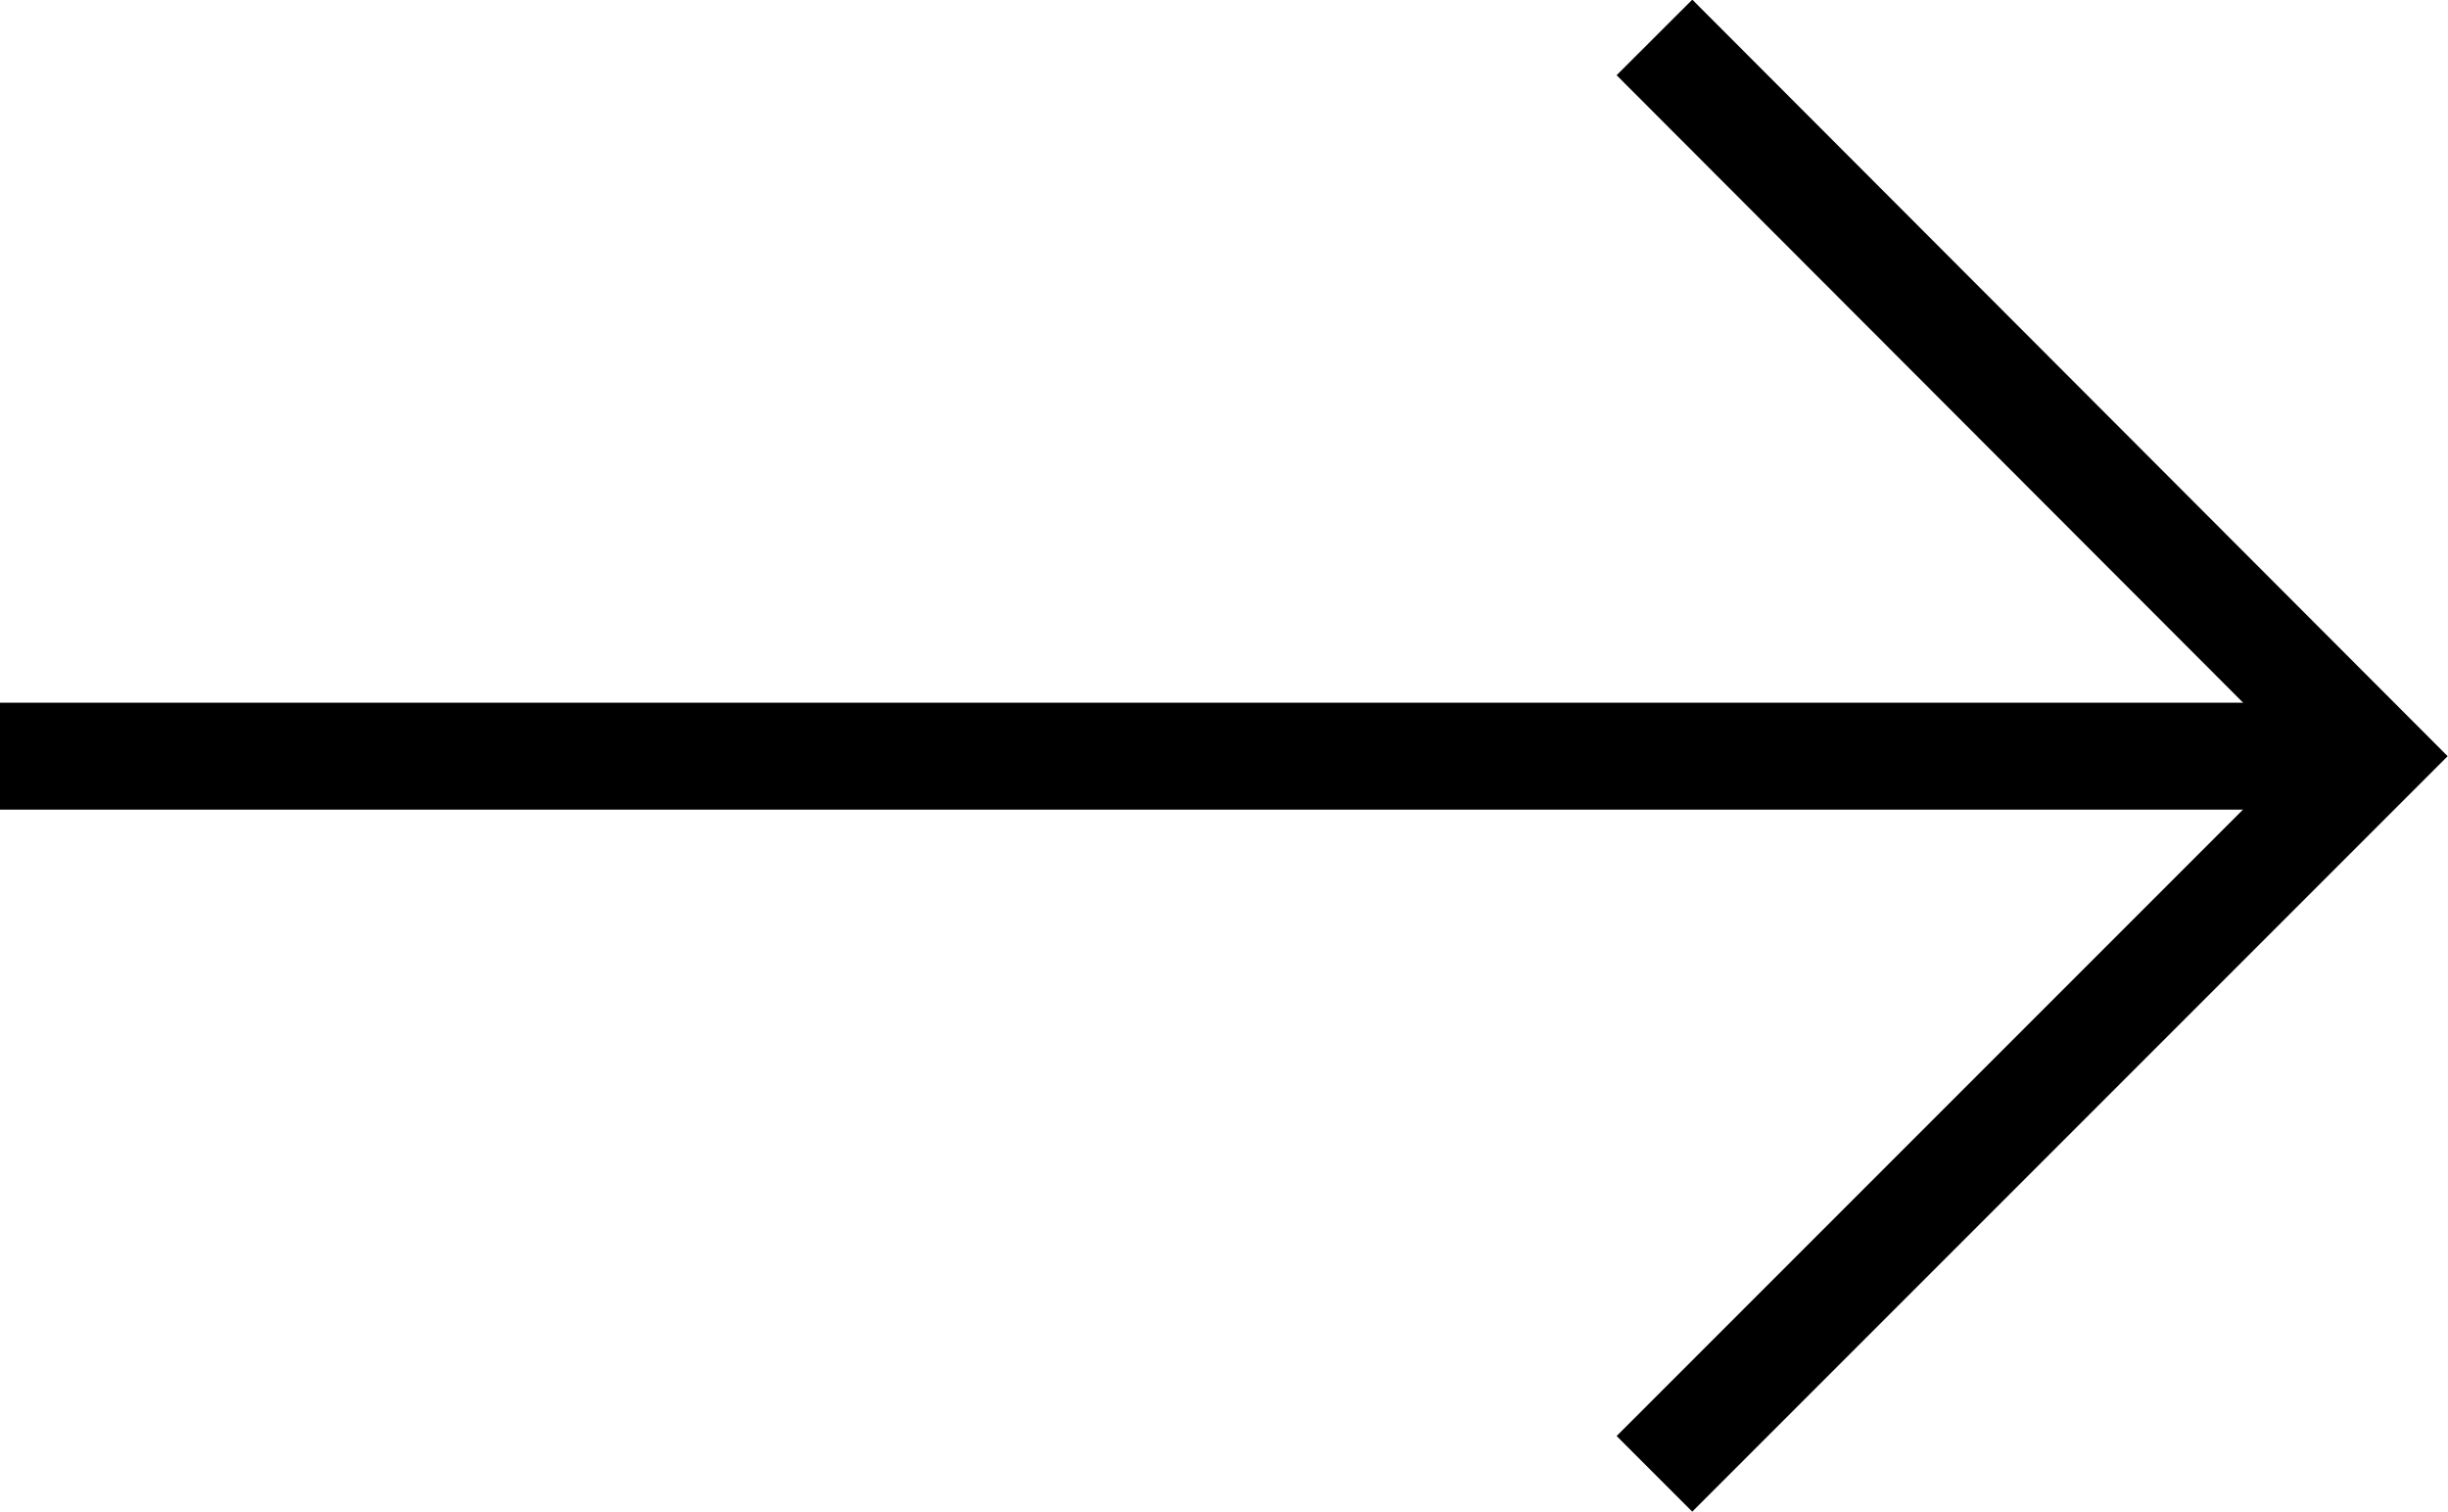
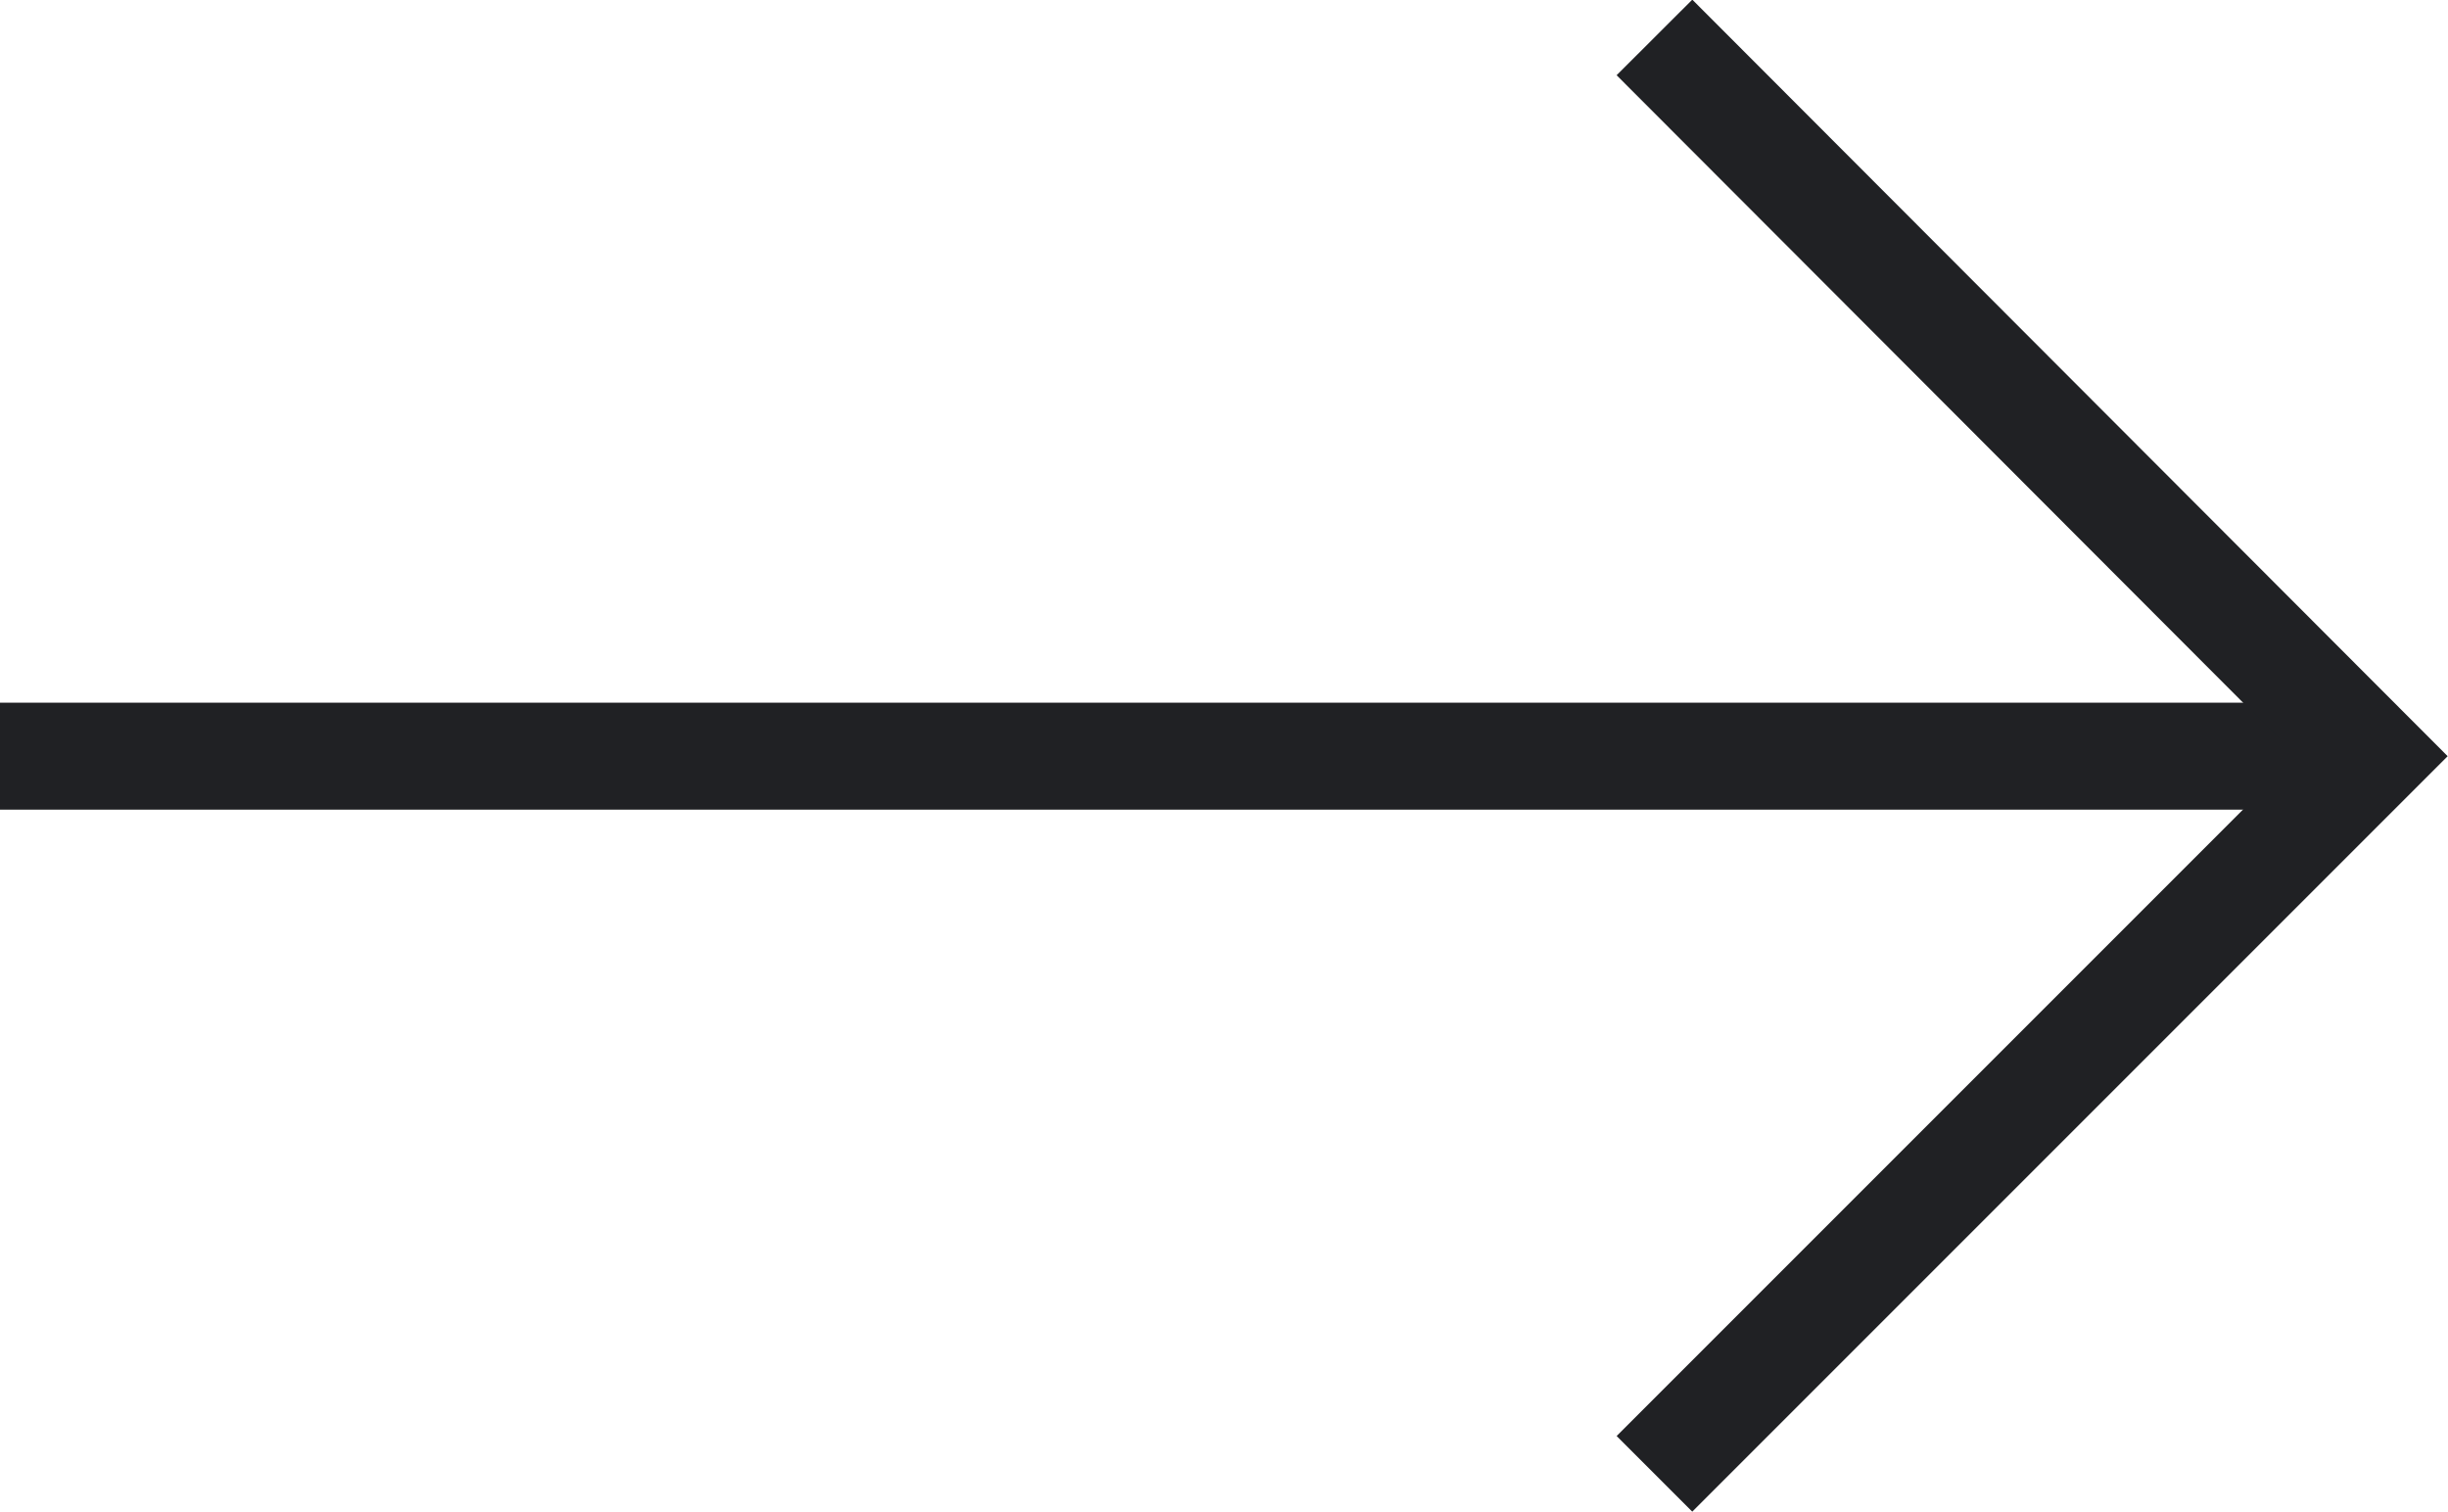
<svg xmlns="http://www.w3.org/2000/svg" id="Layer_1" viewBox="0 0 22.89 14.13">
  <defs>
    <style>
      .cls-1{
        fill:none;
-         stroke:#000000;
+         stroke:#202124;
        stroke-miterlimit:10;
      }
    </style>
  </defs>
  <line class="cls-1" x1="22.18" y1="7.07" y2="7.07" />
  <polyline class="cls-1" points="15.47 .35 22.18 7.07 15.47 13.78" />
</svg>
